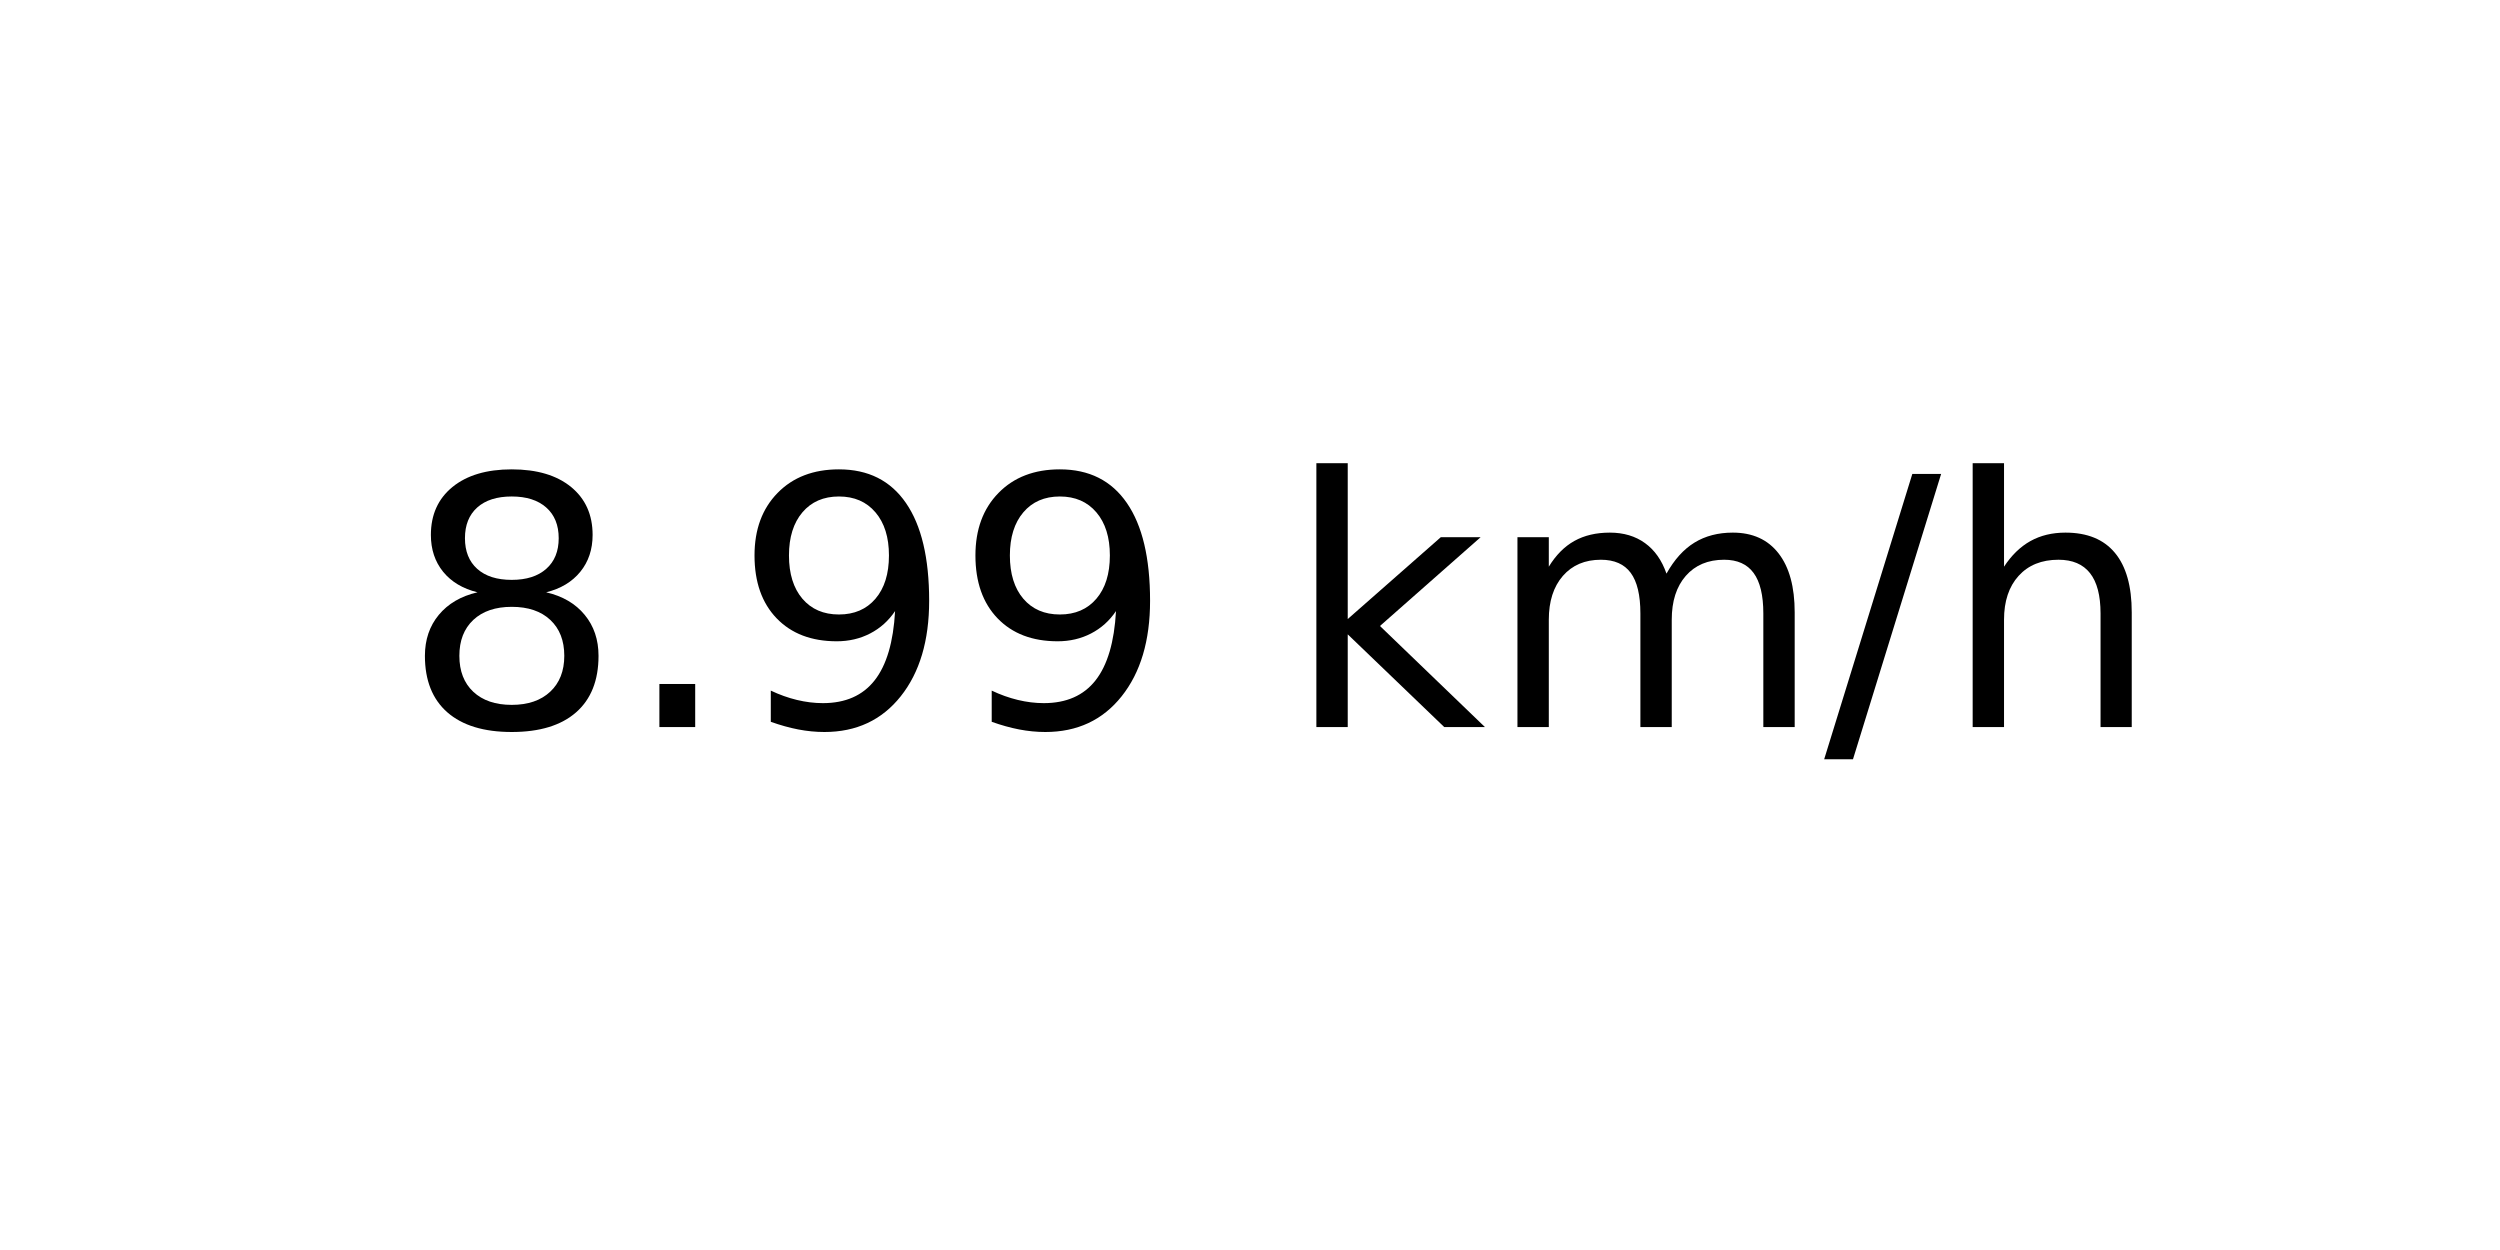
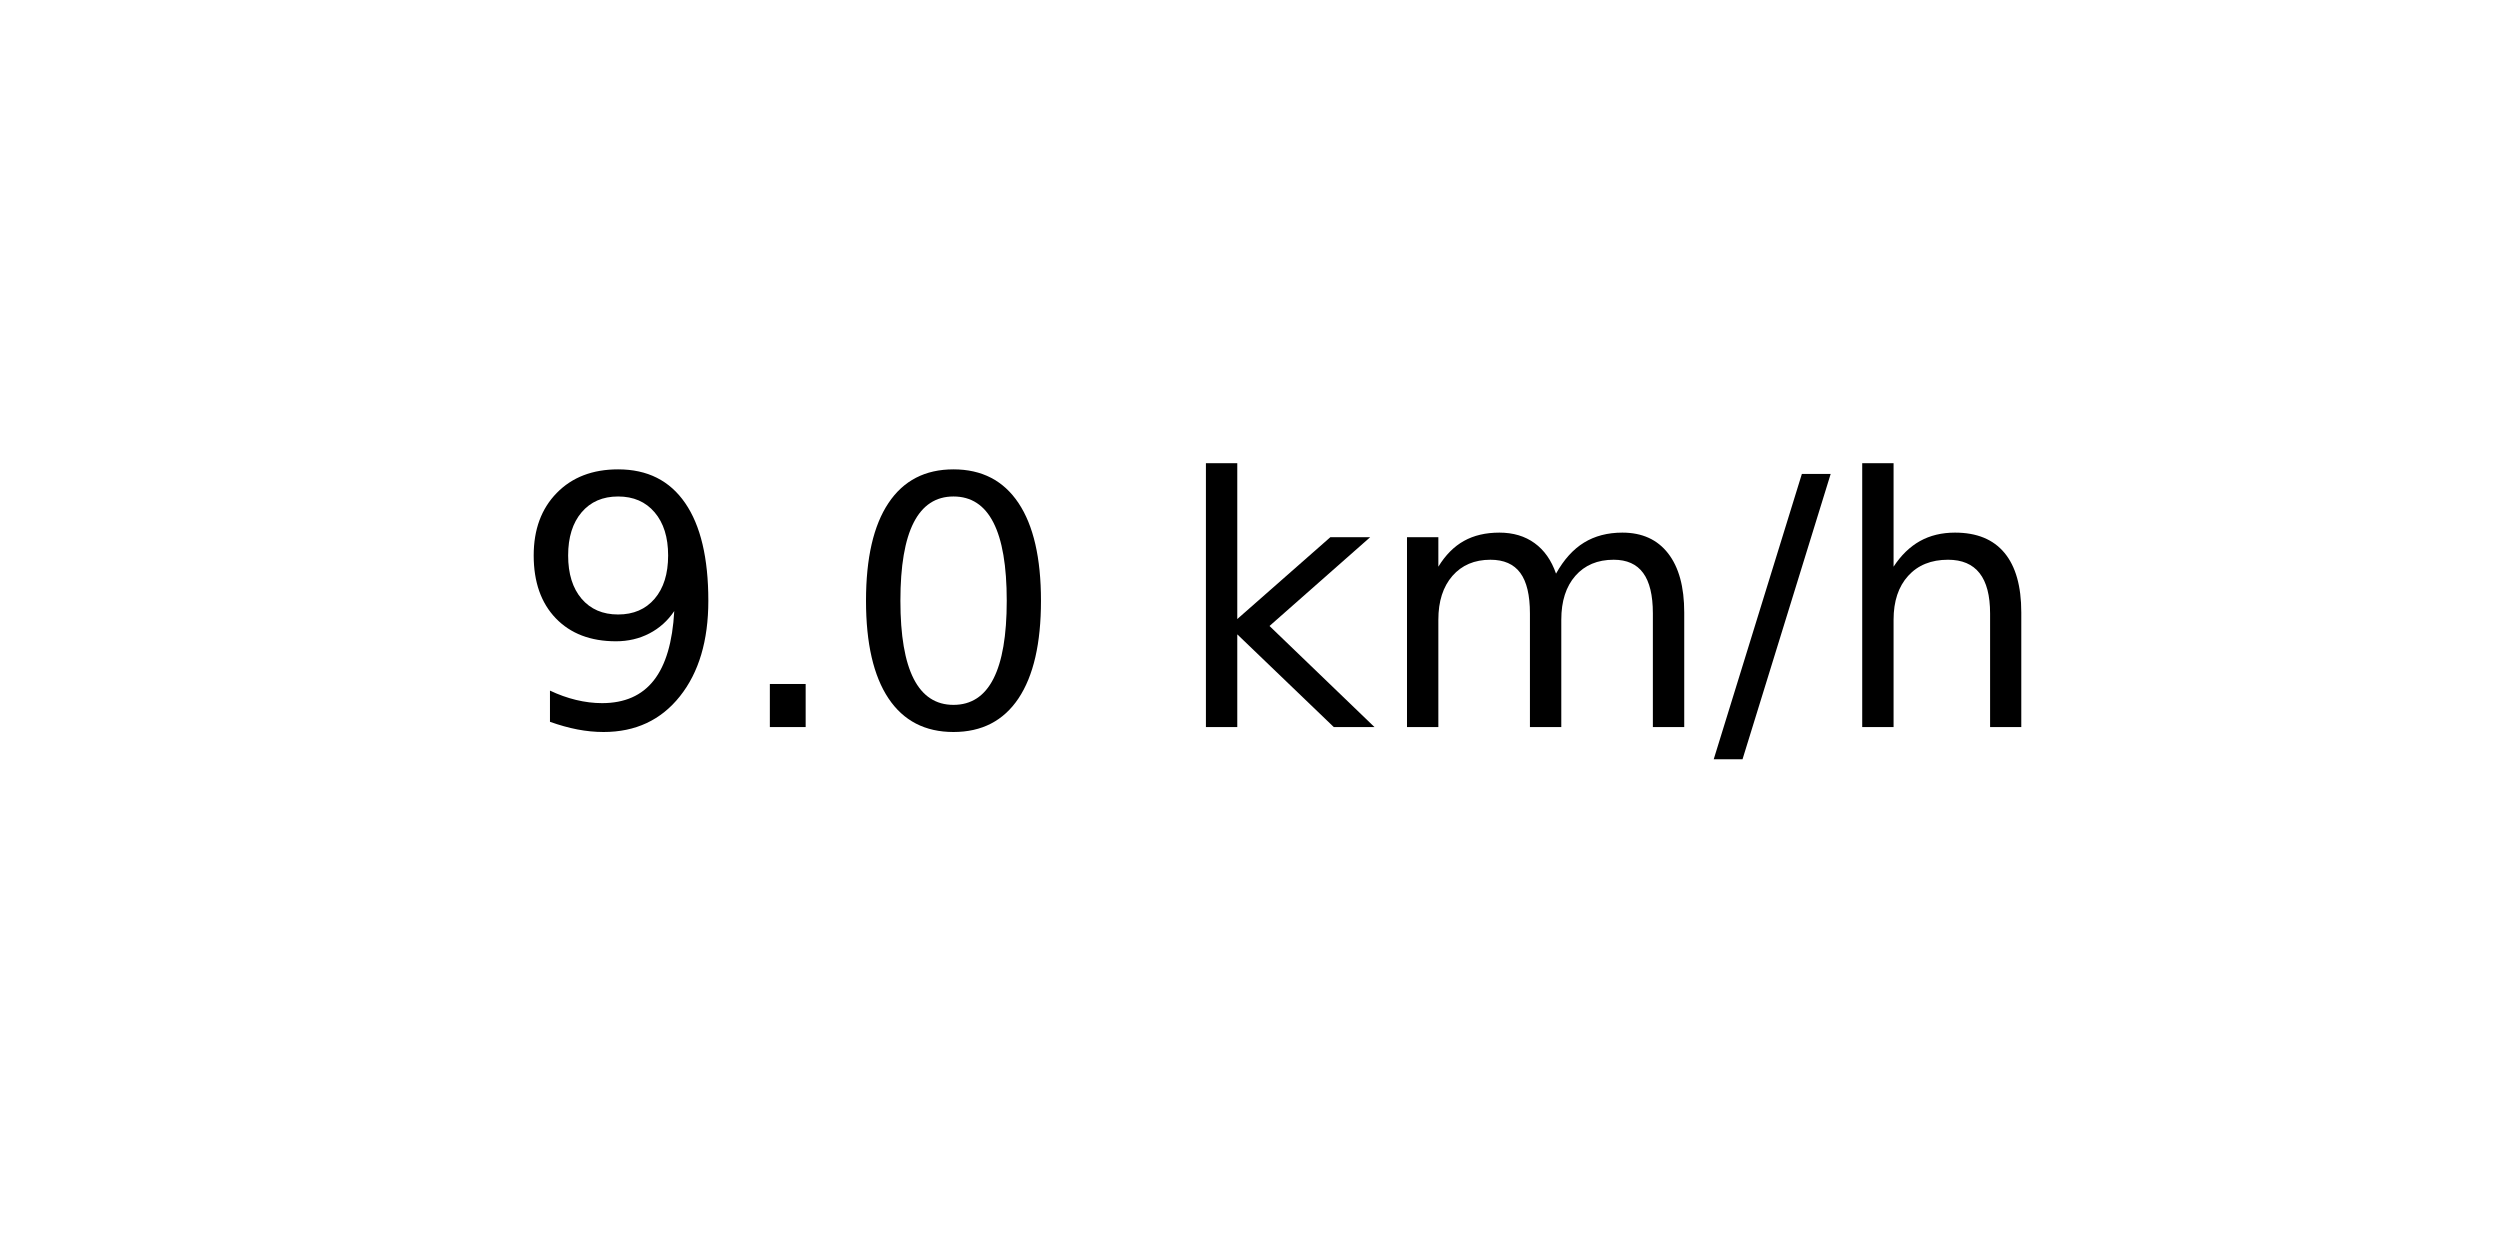
<svg xmlns="http://www.w3.org/2000/svg" xmlns:xlink="http://www.w3.org/1999/xlink" width="72pt" height="36pt" viewBox="0 0 72 36" version="1.1">
  <defs>
    <style type="text/css">*{stroke-linejoin: round; stroke-linecap: butt}</style>
  </defs>
  <g id="figure_1">
    <g id="axes_1">
      <g id="text_1">
-         <g transform="translate(11.55937 20.93937) scale(0.1 -0.1)">
+         <g transform="translate(14.74062 20.93937) scale(0.1 -0.1)">
          <defs>
-             <path id="DejaVuSans-38" d="M 2034 2216  Q 1584 2216 1326 1975  Q 1069 1734 1069 1313  Q 1069 891 1326 650  Q 1584 409 2034 409  Q 2484 409 2743 651  Q 3003 894 3003 1313  Q 3003 1734 2745 1975  Q 2488 2216 2034 2216  z M 1403 2484  Q 997 2584 770 2862  Q 544 3141 544 3541  Q 544 4100 942 4425  Q 1341 4750 2034 4750  Q 2731 4750 3128 4425  Q 3525 4100 3525 3541  Q 3525 3141 3298 2862  Q 3072 2584 2669 2484  Q 3125 2378 3379 2068  Q 3634 1759 3634 1313  Q 3634 634 3220 271  Q 2806 -91 2034 -91  Q 1263 -91 848 271  Q 434 634 434 1313  Q 434 1759 690 2068  Q 947 2378 1403 2484  z M 1172 3481  Q 1172 3119 1398 2916  Q 1625 2713 2034 2713  Q 2441 2713 2670 2916  Q 2900 3119 2900 3481  Q 2900 3844 2670 4047  Q 2441 4250 2034 4250  Q 1625 4250 1398 4047  Q 1172 3844 1172 3481  z " transform="scale(0.015625)" />
+             <path id="DejaVuSans-39" d="M 703 97  L 703 672  Q 941 559 1184 500  Q 1428 441 1663 441  Q 2288 441 2617 861  Q 2947 1281 2994 2138  Q 2813 1869 2534 1725  Q 2256 1581 1919 1581  Q 1219 1581 811 2004  Q 403 2428 403 3163  Q 403 3881 828 4315  Q 1253 4750 1959 4750  Q 2769 4750 3195 4129  Q 3622 3509 3622 2328  Q 3622 1225 3098 567  Q 2575 -91 1691 -91  Q 1453 -91 1209 -44  Q 966 3 703 97  z M 1959 2075  Q 2384 2075 2632 2365  Q 2881 2656 2881 3163  Q 2881 3666 2632 3958  Q 2384 4250 1959 4250  Q 1534 4250 1286 3958  Q 1038 3666 1038 3163  Q 1038 2656 1286 2365  Q 1534 2075 1959 2075  z " transform="scale(0.015625)" />
            <path id="DejaVuSans-2e" d="M 684 794  L 1344 794  L 1344 0  L 684 0  L 684 794  z " transform="scale(0.015625)" />
-             <path id="DejaVuSans-39" d="M 703 97  L 703 672  Q 941 559 1184 500  Q 1428 441 1663 441  Q 2288 441 2617 861  Q 2947 1281 2994 2138  Q 2813 1869 2534 1725  Q 2256 1581 1919 1581  Q 1219 1581 811 2004  Q 403 2428 403 3163  Q 403 3881 828 4315  Q 1253 4750 1959 4750  Q 2769 4750 3195 4129  Q 3622 3509 3622 2328  Q 3622 1225 3098 567  Q 2575 -91 1691 -91  Q 1453 -91 1209 -44  Q 966 3 703 97  z M 1959 2075  Q 2384 2075 2632 2365  Q 2881 2656 2881 3163  Q 2881 3666 2632 3958  Q 2384 4250 1959 4250  Q 1534 4250 1286 3958  Q 1038 3666 1038 3163  Q 1038 2656 1286 2365  Q 1534 2075 1959 2075  z " transform="scale(0.015625)" />
+             <path id="DejaVuSans-30" d="M 2034 4250  Q 1547 4250 1301 3770  Q 1056 3291 1056 2328  Q 1056 1369 1301 889  Q 1547 409 2034 409  Q 2525 409 2770 889  Q 3016 1369 3016 2328  Q 3016 3291 2770 3770  Q 2525 4250 2034 4250  z M 2034 4750  Q 2819 4750 3233 4129  Q 3647 3509 3647 2328  Q 3647 1150 3233 529  Q 2819 -91 2034 -91  Q 1250 -91 836 529  Q 422 1150 422 2328  Q 422 3509 836 4129  Q 1250 4750 2034 4750  z " transform="scale(0.015625)" />
            <path id="DejaVuSans-20" transform="scale(0.015625)" />
            <path id="DejaVuSans-6b" d="M 581 4863  L 1159 4863  L 1159 1991  L 2875 3500  L 3609 3500  L 1753 1863  L 3688 0  L 2938 0  L 1159 1709  L 1159 0  L 581 0  L 581 4863  z " transform="scale(0.015625)" />
            <path id="DejaVuSans-6d" d="M 3328 2828  Q 3544 3216 3844 3400  Q 4144 3584 4550 3584  Q 5097 3584 5394 3201  Q 5691 2819 5691 2113  L 5691 0  L 5113 0  L 5113 2094  Q 5113 2597 4934 2840  Q 4756 3084 4391 3084  Q 3944 3084 3684 2787  Q 3425 2491 3425 1978  L 3425 0  L 2847 0  L 2847 2094  Q 2847 2600 2669 2842  Q 2491 3084 2119 3084  Q 1678 3084 1418 2786  Q 1159 2488 1159 1978  L 1159 0  L 581 0  L 581 3500  L 1159 3500  L 1159 2956  Q 1356 3278 1631 3431  Q 1906 3584 2284 3584  Q 2666 3584 2933 3390  Q 3200 3197 3328 2828  z " transform="scale(0.015625)" />
            <path id="DejaVuSans-2f" d="M 1625 4666  L 2156 4666  L 531 -594  L 0 -594  L 1625 4666  z " transform="scale(0.015625)" />
            <path id="DejaVuSans-68" d="M 3513 2113  L 3513 0  L 2938 0  L 2938 2094  Q 2938 2591 2744 2837  Q 2550 3084 2163 3084  Q 1697 3084 1428 2787  Q 1159 2491 1159 1978  L 1159 0  L 581 0  L 581 4863  L 1159 4863  L 1159 2956  Q 1366 3272 1645 3428  Q 1925 3584 2291 3584  Q 2894 3584 3203 3211  Q 3513 2838 3513 2113  z " transform="scale(0.015625)" />
          </defs>
-           <use xlink:href="#DejaVuSans-38" />
+           <use xlink:href="#DejaVuSans-39" />
          <use xlink:href="#DejaVuSans-2e" x="63.623" />
-           <use xlink:href="#DejaVuSans-39" x="95.41" />
-           <use xlink:href="#DejaVuSans-39" x="159.033" />
-           <use xlink:href="#DejaVuSans-20" x="222.656" />
-           <use xlink:href="#DejaVuSans-6b" x="254.443" />
-           <use xlink:href="#DejaVuSans-6d" x="312.354" />
-           <use xlink:href="#DejaVuSans-2f" x="409.766" />
-           <use xlink:href="#DejaVuSans-68" x="443.457" />
+           <use xlink:href="#DejaVuSans-30" x="95.41" />
+           <use xlink:href="#DejaVuSans-20" x="159.033" />
+           <use xlink:href="#DejaVuSans-6b" x="190.82" />
+           <use xlink:href="#DejaVuSans-6d" x="248.73" />
+           <use xlink:href="#DejaVuSans-2f" x="346.143" />
+           <use xlink:href="#DejaVuSans-68" x="379.834" />
        </g>
      </g>
    </g>
  </g>
</svg>
